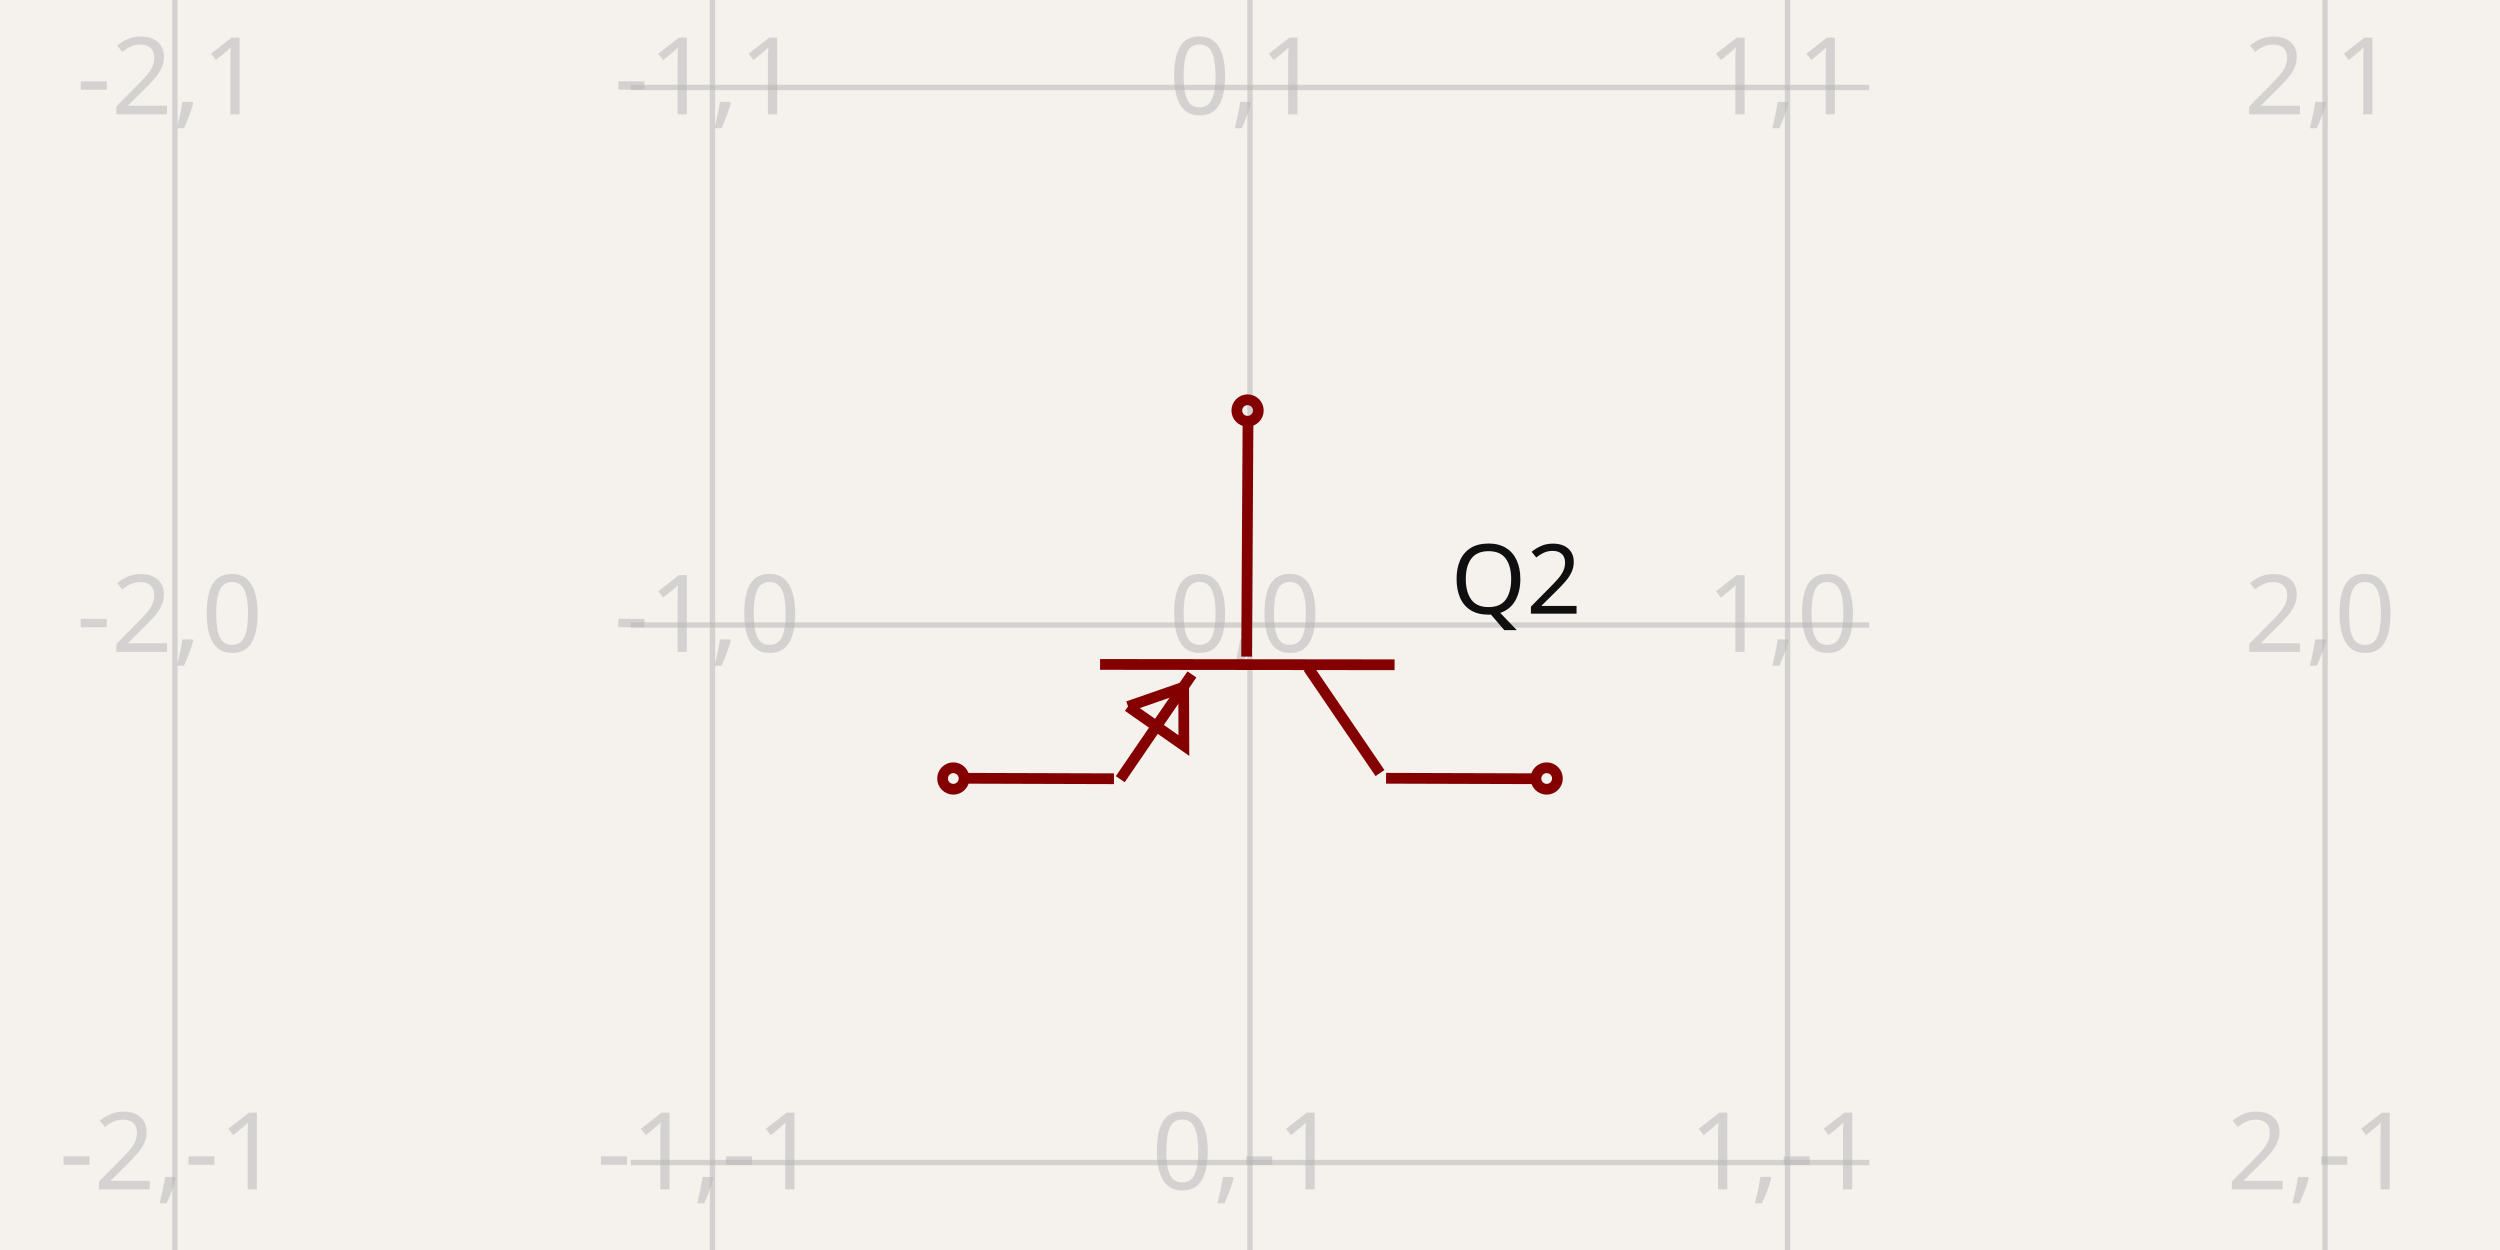
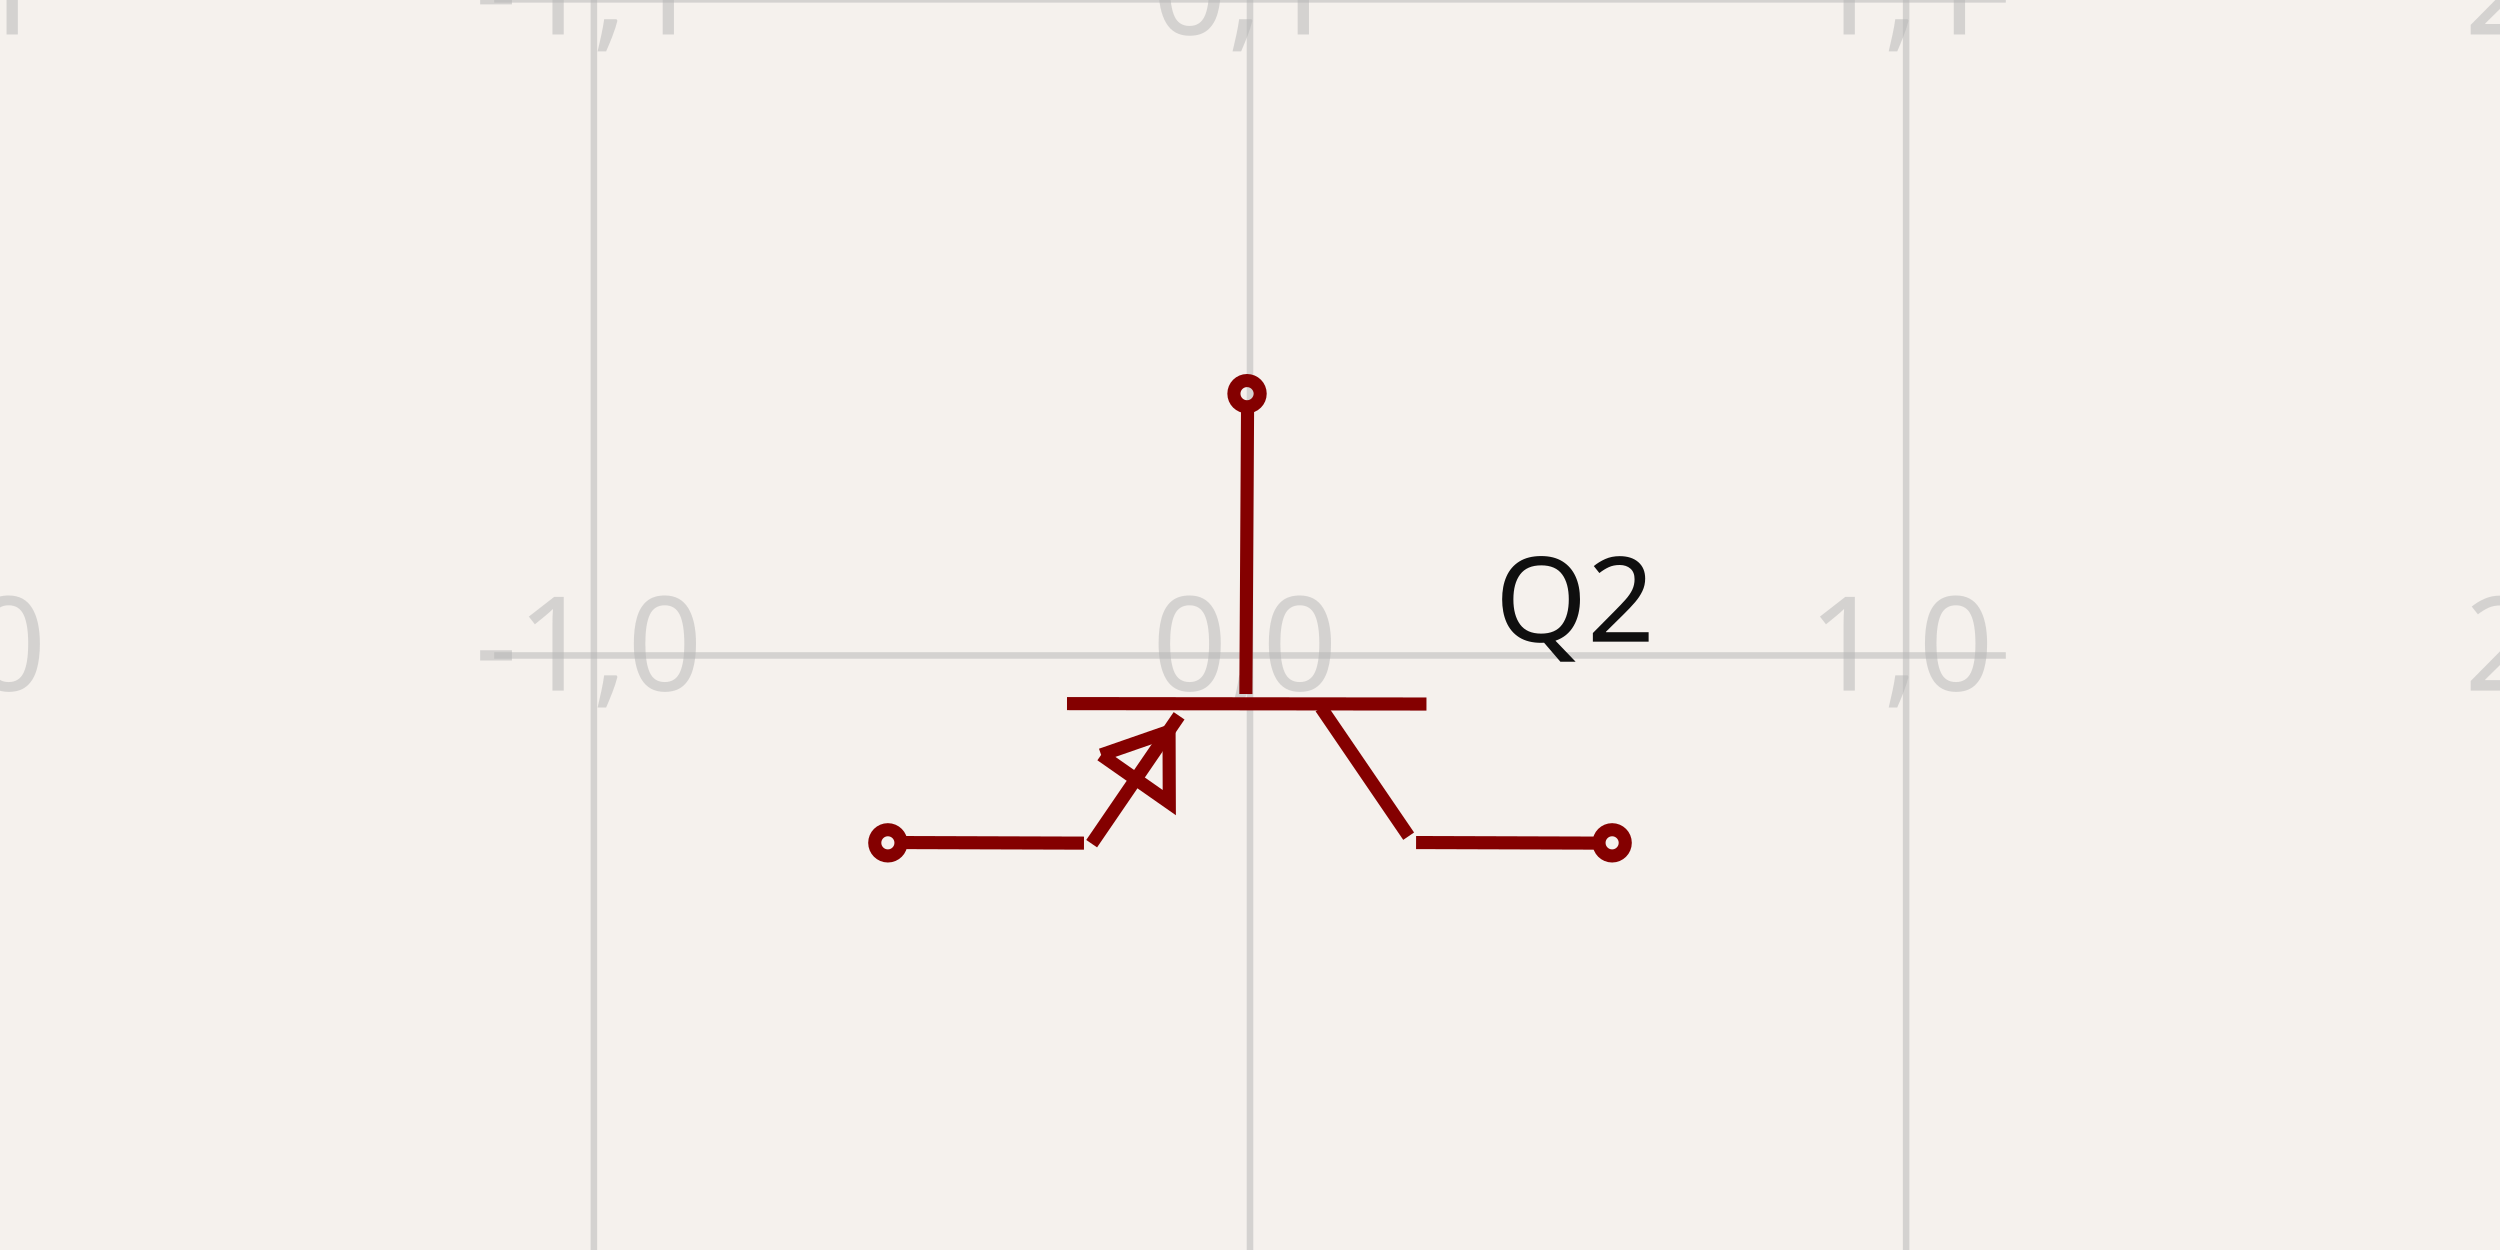
- <svg xmlns="http://www.w3.org/2000/svg" width="1200" height="600" style="background-color: rgb(245, 241, 237)" data-real-to-screen-transform="matrix(258.0196026188,0,0,-258.0196026188,600,300)">
+ <svg xmlns="http://www.w3.org/2000/svg" width="1200" height="600" style="background-color: rgb(245, 241, 237)" data-real-to-screen-transform="matrix(314.9373510914,0,0,-314.9373510914,600,314.6254826473)">
  <style>
              .boundary { fill: rgb(245, 241, 237); }
              .schematic-boundary { fill: none; stroke: #fff; }
              .component { fill: none; stroke: rgb(132, 0, 0); }
              .chip { fill: rgb(255, 255, 194); stroke: rgb(132, 0, 0); }
              .component-pin { fill: none; stroke: rgb(132, 0, 0); }
              .trace:hover {
                filter: invert(1);
              }
              .trace:hover .trace-crossing-outline {
                opacity: 0;
              }
              .text { font-family: sans-serif; fill: rgb(0, 150, 0); }
              .pin-number { fill: rgb(169, 0, 0); }
              .port-label { fill: rgb(0, 100, 100); }
              .component-name { fill: rgb(0, 100, 100); }
            </style>
  <rect class="boundary" x="0" y="0" width="1200" height="600" />
  <g class="grid">
-     <line x1="83.961" y1="600" x2="83.961" y2="-3.916511559509672e-11" stroke="rgb(181, 181, 181)" stroke-width="2.58" stroke-opacity="0.5" />
-     <line x1="341.98" y1="600" x2="341.98" y2="-3.916511559509672e-11" stroke="rgb(181, 181, 181)" stroke-width="2.58" stroke-opacity="0.5" />
-     <line x1="600" y1="600" x2="600" y2="-3.916511559509672e-11" stroke="rgb(181, 181, 181)" stroke-width="2.58" stroke-opacity="0.5" />
-     <line x1="858.02" y1="600" x2="858.02" y2="-3.916511559509672e-11" stroke="rgb(181, 181, 181)" stroke-width="2.58" stroke-opacity="0.5" />
-     <line x1="1116.039" y1="600" x2="1116.039" y2="-3.916511559509672e-11" stroke="rgb(181, 181, 181)" stroke-width="2.58" stroke-opacity="0.5" />
-     <line x1="302.781" y1="816.039" x2="897.219" y2="816.039" stroke="rgb(181, 181, 181)" stroke-width="2.58" stroke-opacity="0.5" />
-     <line x1="302.781" y1="558.02" x2="897.219" y2="558.02" stroke="rgb(181, 181, 181)" stroke-width="2.58" stroke-opacity="0.5" />
-     <line x1="302.781" y1="300" x2="897.219" y2="300" stroke="rgb(181, 181, 181)" stroke-width="2.58" stroke-opacity="0.5" />
-     <line x1="302.781" y1="41.98" x2="897.219" y2="41.98" stroke="rgb(181, 181, 181)" stroke-width="2.58" stroke-opacity="0.5" />
-     <line x1="302.781" y1="-216.039" x2="897.219" y2="-216.039" stroke="rgb(181, 181, 181)" stroke-width="2.58" stroke-opacity="0.5" />
-     <text x="81.461" y="811.039" fill="rgb(181, 181, 181)" font-size="51.604" fill-opacity="0.5" text-anchor="middle" dominant-baseline="middle" font-family="sans-serif">-2,-2</text>
-     <text x="81.461" y="553.02" fill="rgb(181, 181, 181)" font-size="51.604" fill-opacity="0.5" text-anchor="middle" dominant-baseline="middle" font-family="sans-serif">-2,-1</text>
-     <text x="81.461" y="295" fill="rgb(181, 181, 181)" font-size="51.604" fill-opacity="0.5" text-anchor="middle" dominant-baseline="middle" font-family="sans-serif">-2,0</text>
-     <text x="81.461" y="36.98" fill="rgb(181, 181, 181)" font-size="51.604" fill-opacity="0.5" text-anchor="middle" dominant-baseline="middle" font-family="sans-serif">-2,1</text>
-     <text x="81.461" y="-221.039" fill="rgb(181, 181, 181)" font-size="51.604" fill-opacity="0.5" text-anchor="middle" dominant-baseline="middle" font-family="sans-serif">-2,2</text>
-     <text x="339.48" y="811.039" fill="rgb(181, 181, 181)" font-size="51.604" fill-opacity="0.5" text-anchor="middle" dominant-baseline="middle" font-family="sans-serif">-1,-2</text>
-     <text x="339.48" y="553.02" fill="rgb(181, 181, 181)" font-size="51.604" fill-opacity="0.5" text-anchor="middle" dominant-baseline="middle" font-family="sans-serif">-1,-1</text>
-     <text x="339.48" y="295" fill="rgb(181, 181, 181)" font-size="51.604" fill-opacity="0.5" text-anchor="middle" dominant-baseline="middle" font-family="sans-serif">-1,0</text>
-     <text x="339.48" y="36.98" fill="rgb(181, 181, 181)" font-size="51.604" fill-opacity="0.5" text-anchor="middle" dominant-baseline="middle" font-family="sans-serif">-1,1</text>
-     <text x="339.48" y="-221.039" fill="rgb(181, 181, 181)" font-size="51.604" fill-opacity="0.5" text-anchor="middle" dominant-baseline="middle" font-family="sans-serif">-1,2</text>
-     <text x="597.5" y="811.039" fill="rgb(181, 181, 181)" font-size="51.604" fill-opacity="0.5" text-anchor="middle" dominant-baseline="middle" font-family="sans-serif">0,-2</text>
-     <text x="597.5" y="553.02" fill="rgb(181, 181, 181)" font-size="51.604" fill-opacity="0.5" text-anchor="middle" dominant-baseline="middle" font-family="sans-serif">0,-1</text>
-     <text x="597.5" y="295" fill="rgb(181, 181, 181)" font-size="51.604" fill-opacity="0.5" text-anchor="middle" dominant-baseline="middle" font-family="sans-serif">0,0</text>
-     <text x="597.5" y="36.98" fill="rgb(181, 181, 181)" font-size="51.604" fill-opacity="0.5" text-anchor="middle" dominant-baseline="middle" font-family="sans-serif">0,1</text>
-     <text x="597.5" y="-221.039" fill="rgb(181, 181, 181)" font-size="51.604" fill-opacity="0.5" text-anchor="middle" dominant-baseline="middle" font-family="sans-serif">0,2</text>
-     <text x="855.52" y="811.039" fill="rgb(181, 181, 181)" font-size="51.604" fill-opacity="0.5" text-anchor="middle" dominant-baseline="middle" font-family="sans-serif">1,-2</text>
-     <text x="855.52" y="553.02" fill="rgb(181, 181, 181)" font-size="51.604" fill-opacity="0.5" text-anchor="middle" dominant-baseline="middle" font-family="sans-serif">1,-1</text>
-     <text x="855.52" y="295" fill="rgb(181, 181, 181)" font-size="51.604" fill-opacity="0.5" text-anchor="middle" dominant-baseline="middle" font-family="sans-serif">1,0</text>
-     <text x="855.52" y="36.98" fill="rgb(181, 181, 181)" font-size="51.604" fill-opacity="0.5" text-anchor="middle" dominant-baseline="middle" font-family="sans-serif">1,1</text>
-     <text x="855.52" y="-221.039" fill="rgb(181, 181, 181)" font-size="51.604" fill-opacity="0.5" text-anchor="middle" dominant-baseline="middle" font-family="sans-serif">1,2</text>
-     <text x="1113.539" y="811.039" fill="rgb(181, 181, 181)" font-size="51.604" fill-opacity="0.5" text-anchor="middle" dominant-baseline="middle" font-family="sans-serif">2,-2</text>
-     <text x="1113.539" y="553.02" fill="rgb(181, 181, 181)" font-size="51.604" fill-opacity="0.5" text-anchor="middle" dominant-baseline="middle" font-family="sans-serif">2,-1</text>
-     <text x="1113.539" y="295" fill="rgb(181, 181, 181)" font-size="51.604" fill-opacity="0.5" text-anchor="middle" dominant-baseline="middle" font-family="sans-serif">2,0</text>
-     <text x="1113.539" y="36.98" fill="rgb(181, 181, 181)" font-size="51.604" fill-opacity="0.5" text-anchor="middle" dominant-baseline="middle" font-family="sans-serif">2,1</text>
-     <text x="1113.539" y="-221.039" fill="rgb(181, 181, 181)" font-size="51.604" fill-opacity="0.5" text-anchor="middle" dominant-baseline="middle" font-family="sans-serif">2,2</text>
+     <line x1="-29.875" y1="600" x2="-29.875" y2="-2.631850293255411e-11" stroke="rgb(181, 181, 181)" stroke-width="3.149" stroke-opacity="0.5" />
+     <line x1="285.063" y1="600" x2="285.063" y2="-2.631850293255411e-11" stroke="rgb(181, 181, 181)" stroke-width="3.149" stroke-opacity="0.5" />
+     <line x1="600" y1="600" x2="600" y2="-2.631850293255411e-11" stroke="rgb(181, 181, 181)" stroke-width="3.149" stroke-opacity="0.5" />
+     <line x1="914.937" y1="600" x2="914.937" y2="-2.631850293255411e-11" stroke="rgb(181, 181, 181)" stroke-width="3.149" stroke-opacity="0.5" />
+     <line x1="1229.875" y1="600" x2="1229.875" y2="-2.631850293255411e-11" stroke="rgb(181, 181, 181)" stroke-width="3.149" stroke-opacity="0.5" />
+     <line x1="237.216" y1="629.563" x2="962.784" y2="629.563" stroke="rgb(181, 181, 181)" stroke-width="3.149" stroke-opacity="0.5" />
+     <line x1="237.216" y1="314.625" x2="962.784" y2="314.625" stroke="rgb(181, 181, 181)" stroke-width="3.149" stroke-opacity="0.5" />
+     <line x1="237.216" y1="-0.312" x2="962.784" y2="-0.312" stroke="rgb(181, 181, 181)" stroke-width="3.149" stroke-opacity="0.5" />
+     <text x="-32.375" y="624.563" fill="rgb(181, 181, 181)" font-size="62.987" fill-opacity="0.5" text-anchor="middle" dominant-baseline="middle" font-family="sans-serif">-2,-1</text>
+     <text x="-32.375" y="309.625" fill="rgb(181, 181, 181)" font-size="62.987" fill-opacity="0.5" text-anchor="middle" dominant-baseline="middle" font-family="sans-serif">-2,0</text>
+     <text x="-32.375" y="-5.312" fill="rgb(181, 181, 181)" font-size="62.987" fill-opacity="0.5" text-anchor="middle" dominant-baseline="middle" font-family="sans-serif">-2,1</text>
+     <text x="282.563" y="624.563" fill="rgb(181, 181, 181)" font-size="62.987" fill-opacity="0.5" text-anchor="middle" dominant-baseline="middle" font-family="sans-serif">-1,-1</text>
+     <text x="282.563" y="309.625" fill="rgb(181, 181, 181)" font-size="62.987" fill-opacity="0.5" text-anchor="middle" dominant-baseline="middle" font-family="sans-serif">-1,0</text>
+     <text x="282.563" y="-5.312" fill="rgb(181, 181, 181)" font-size="62.987" fill-opacity="0.5" text-anchor="middle" dominant-baseline="middle" font-family="sans-serif">-1,1</text>
+     <text x="597.5" y="624.563" fill="rgb(181, 181, 181)" font-size="62.987" fill-opacity="0.5" text-anchor="middle" dominant-baseline="middle" font-family="sans-serif">0,-1</text>
+     <text x="597.5" y="309.625" fill="rgb(181, 181, 181)" font-size="62.987" fill-opacity="0.5" text-anchor="middle" dominant-baseline="middle" font-family="sans-serif">0,0</text>
+     <text x="597.5" y="-5.312" fill="rgb(181, 181, 181)" font-size="62.987" fill-opacity="0.5" text-anchor="middle" dominant-baseline="middle" font-family="sans-serif">0,1</text>
+     <text x="912.437" y="624.563" fill="rgb(181, 181, 181)" font-size="62.987" fill-opacity="0.5" text-anchor="middle" dominant-baseline="middle" font-family="sans-serif">1,-1</text>
+     <text x="912.437" y="309.625" fill="rgb(181, 181, 181)" font-size="62.987" fill-opacity="0.5" text-anchor="middle" dominant-baseline="middle" font-family="sans-serif">1,0</text>
+     <text x="912.437" y="-5.312" fill="rgb(181, 181, 181)" font-size="62.987" fill-opacity="0.5" text-anchor="middle" dominant-baseline="middle" font-family="sans-serif">1,1</text>
+     <text x="1227.375" y="624.563" fill="rgb(181, 181, 181)" font-size="62.987" fill-opacity="0.5" text-anchor="middle" dominant-baseline="middle" font-family="sans-serif">2,-1</text>
+     <text x="1227.375" y="309.625" fill="rgb(181, 181, 181)" font-size="62.987" fill-opacity="0.5" text-anchor="middle" dominant-baseline="middle" font-family="sans-serif">2,0</text>
+     <text x="1227.375" y="-5.312" fill="rgb(181, 181, 181)" font-size="62.987" fill-opacity="0.5" text-anchor="middle" dominant-baseline="middle" font-family="sans-serif">2,1</text>
  </g>
  <g data-circuit-json-type="schematic_component" data-schematic-component-id="schematic_component_0">
-     <rect class="component-overlay" x="461.266" y="200.638" width="277.488" height="173.376" fill="transparent" />
-     <path d="M 599.052 200.638 L 598.375 315.162" stroke="rgb(132, 0, 0)" fill="none" stroke-width="5.16px" />
-     <path d="M 669.395 319.095 L 528.032 318.927" stroke="rgb(132, 0, 0)" fill="none" stroke-width="5.16px" />
-     <path d="M 662.39 371.062 L 627.924 320.528" stroke="rgb(132, 0, 0)" fill="none" stroke-width="5.16px" />
-     <path d="M 537.728 374.014 L 572.114 323.724" stroke="rgb(132, 0, 0)" fill="none" stroke-width="5.16px" />
-     <path d="M 665.308 373.567 L 738.754 373.799" stroke="rgb(132, 0, 0)" fill="none" stroke-width="5.16px" />
-     <path d="M 461.266 373.567 L 534.712 373.799" stroke="rgb(132, 0, 0)" fill="none" stroke-width="5.16px" />
-     <path d="M 541.461 339.103 L 568.259 357.867 L 568.163 329.821 L 541.461 339.103" stroke="rgb(132, 0, 0)" fill="none" stroke-width="5.16px" />
-     <text x="696.333" y="278.451" fill="rgb(15, 15, 15)" font-family="sans-serif" text-anchor="start" dominant-baseline="middle" font-size="46.444px">Q2</text>
-     <text x="493.443" y="282.478" fill="rgb(15, 15, 15)" font-family="sans-serif" text-anchor="end" dominant-baseline="middle" font-size="46.444px" />
-     <circle cx="742.407" cy="373.68" r="5.16px" stroke-width="5.16px" fill="none" stroke="rgb(132, 0, 0)" />
-     <circle cx="457.593" cy="373.68" r="5.16px" stroke-width="5.16px" fill="none" stroke="rgb(132, 0, 0)" />
-     <circle cx="598.832" cy="197.048" r="5.16px" stroke-width="5.16px" fill="none" stroke="rgb(132, 0, 0)" />
+     <rect class="component-overlay" x="430.662" y="193.345" width="338.7" height="211.622" fill="transparent" />
+     <path d="M 598.843 193.345 L 598.017 333.132" stroke="rgb(132, 0, 0)" fill="none" stroke-width="6.299px" />
+     <path d="M 684.703 337.932 L 512.157 337.728" stroke="rgb(132, 0, 0)" fill="none" stroke-width="6.299px" />
+     <path d="M 676.153 401.364 L 634.084 339.681" stroke="rgb(132, 0, 0)" fill="none" stroke-width="6.299px" />
+     <path d="M 523.991 404.967 L 565.963 343.583" stroke="rgb(132, 0, 0)" fill="none" stroke-width="6.299px" />
+     <path d="M 679.714 404.421 L 769.362 404.704" stroke="rgb(132, 0, 0)" fill="none" stroke-width="6.299px" />
+     <path d="M 430.662 404.421 L 520.31 404.704" stroke="rgb(132, 0, 0)" fill="none" stroke-width="6.299px" />
+     <path d="M 528.547 362.355 L 561.257 385.258 L 561.14 351.024 L 528.547 362.355" stroke="rgb(132, 0, 0)" fill="none" stroke-width="6.299px" />
+     <text x="717.583" y="288.323" fill="rgb(15, 15, 15)" font-family="sans-serif" text-anchor="start" dominant-baseline="middle" font-size="56.689px">Q2</text>
+     <text x="469.938" y="293.238" fill="rgb(15, 15, 15)" font-family="sans-serif" text-anchor="end" dominant-baseline="middle" font-size="56.689px" />
+     <circle cx="773.822" cy="404.559" r="6.299px" stroke-width="6.299px" fill="none" stroke="rgb(132, 0, 0)" />
+     <circle cx="426.178" cy="404.559" r="6.299px" stroke-width="6.299px" fill="none" stroke="rgb(132, 0, 0)" />
+     <circle cx="598.574" cy="188.962" r="6.299px" stroke-width="6.299px" fill="none" stroke="rgb(132, 0, 0)" />
  </g>
</svg>
